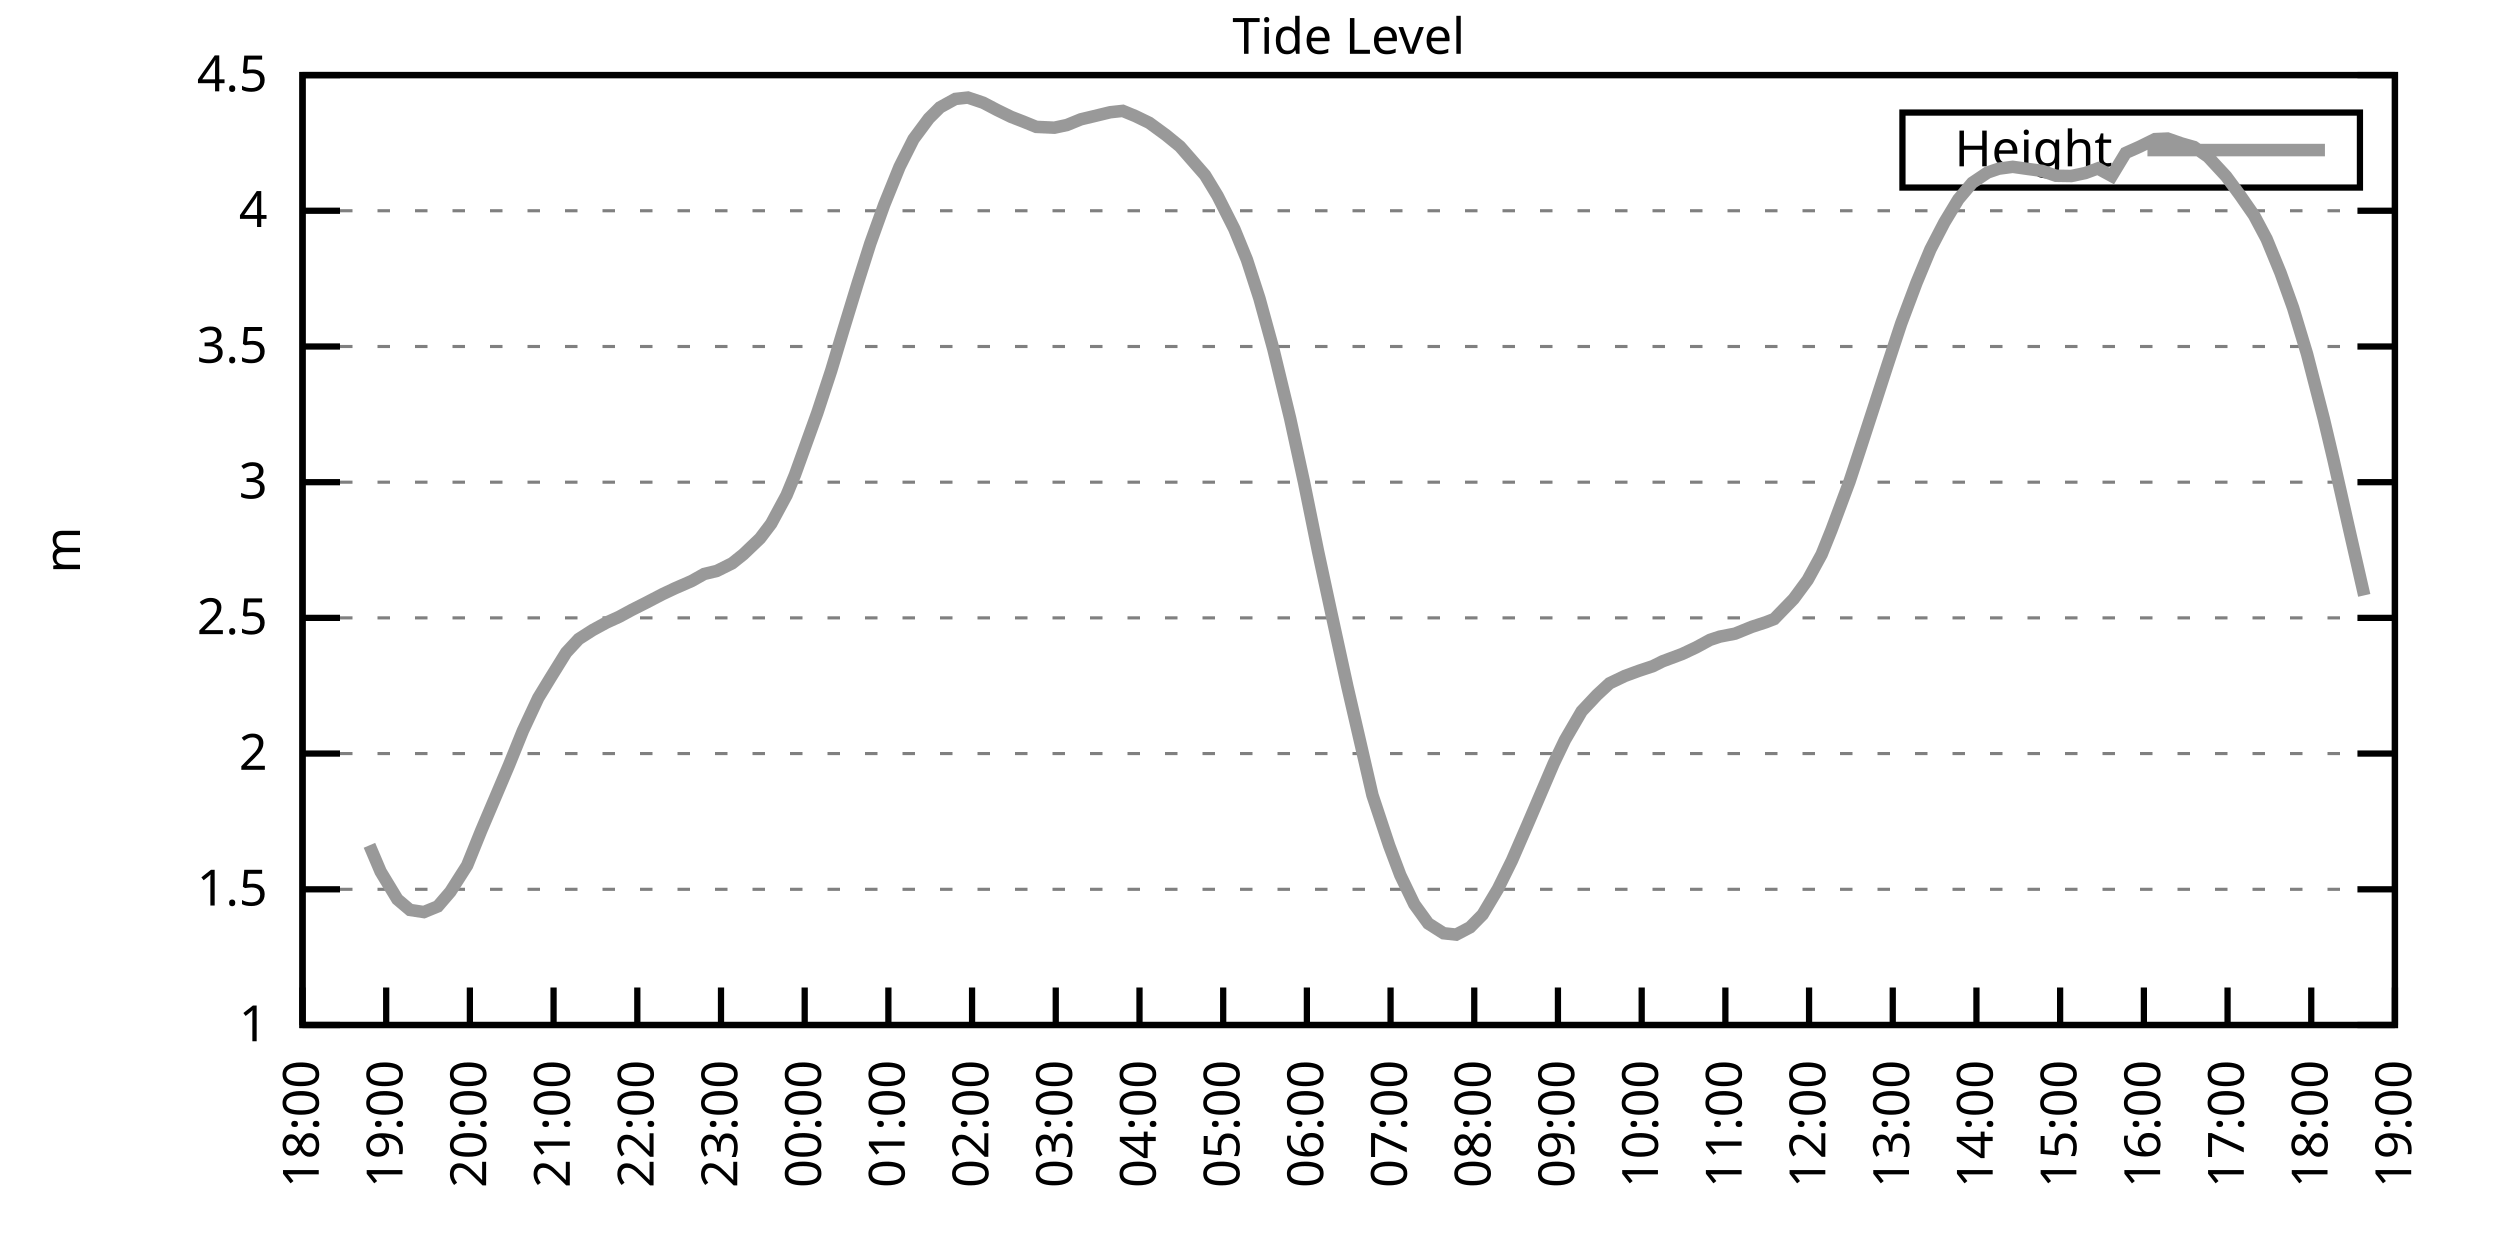
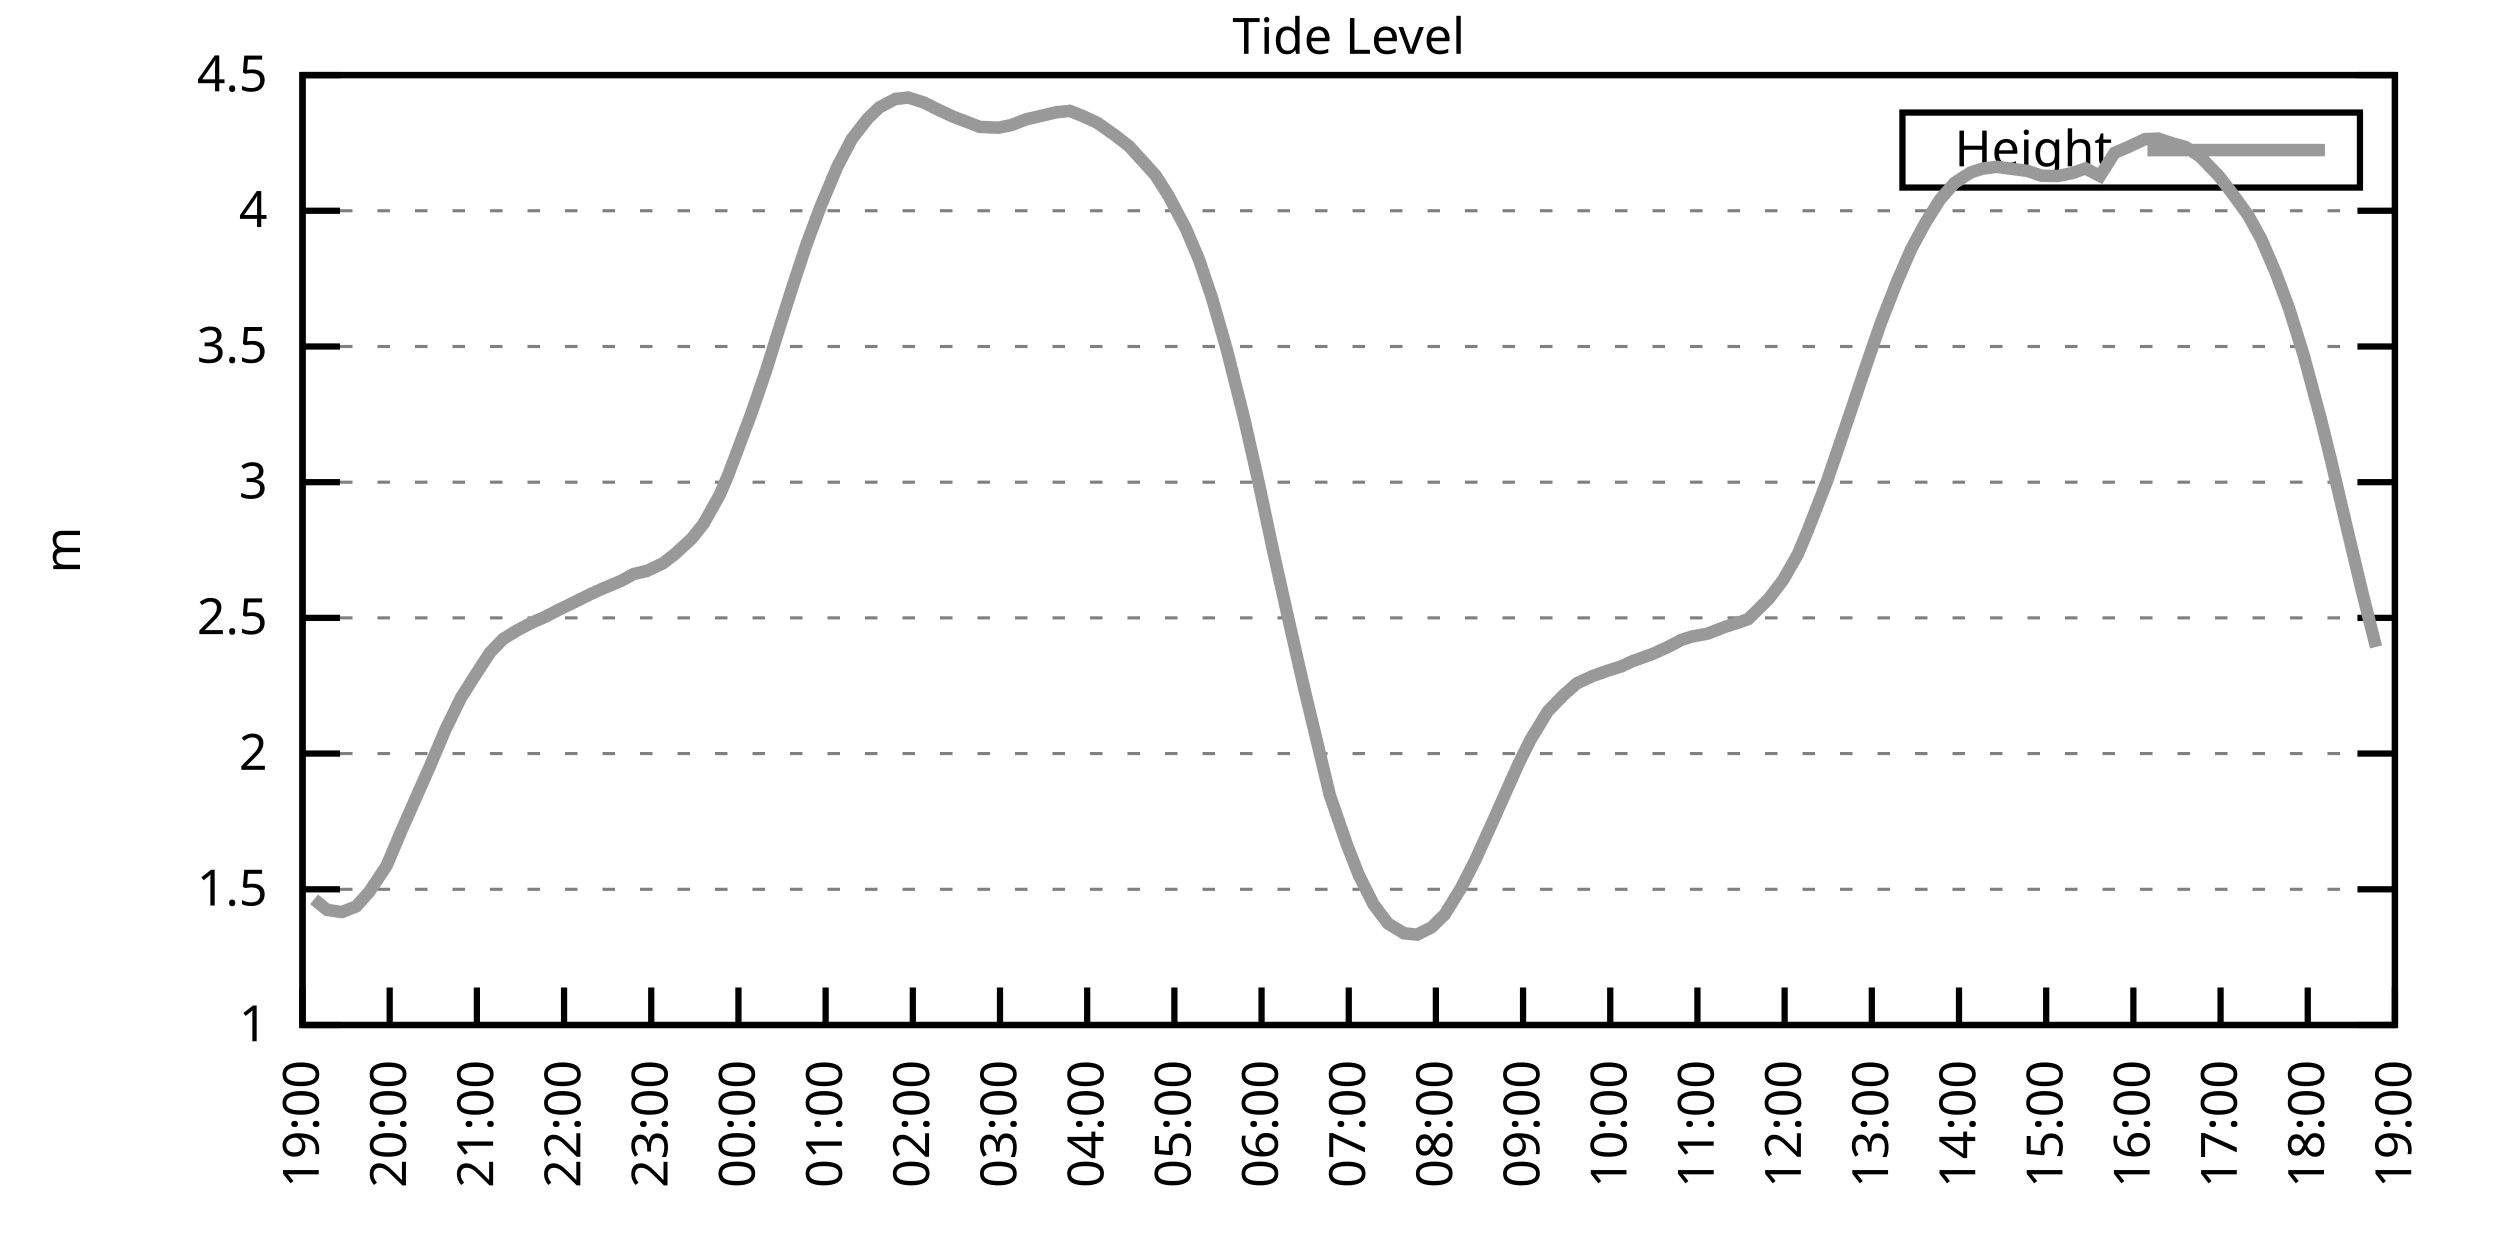
<svg xmlns="http://www.w3.org/2000/svg" xmlns:xlink="http://www.w3.org/1999/xlink" width="400" height="200" viewBox="0 0 400 200">
  <g id="gnuplot_canvas">
    <rect x="0" y="0" width="400" height="200" fill="none" />
    <defs>
      <circle id="gpDot" r="0.5" stroke-width="0.5" stroke="currentColor" />
      <path id="gpPt0" stroke-width="0.333" stroke="currentColor" d="M-1,0 h2 M0,-1 v2" />
      <path id="gpPt1" stroke-width="0.333" stroke="currentColor" d="M-1,-1 L1,1 M1,-1 L-1,1" />
      <path id="gpPt2" stroke-width="0.333" stroke="currentColor" d="M-1,0 L1,0 M0,-1 L0,1 M-1,-1 L1,1 M-1,1 L1,-1" />
      <rect id="gpPt3" stroke-width="0.333" stroke="currentColor" x="-1" y="-1" width="2" height="2" />
      <rect id="gpPt4" stroke-width="0.333" stroke="currentColor" fill="currentColor" x="-1" y="-1" width="2" height="2" />
      <circle id="gpPt5" stroke-width="0.333" stroke="currentColor" cx="0" cy="0" r="1" />
      <use xlink:href="#gpPt5" id="gpPt6" fill="currentColor" stroke="none" />
      <path id="gpPt7" stroke-width="0.333" stroke="currentColor" d="M0,-1.33 L-1.33,0.67 L1.33,0.67 z" />
      <use xlink:href="#gpPt7" id="gpPt8" fill="currentColor" stroke="none" />
      <use xlink:href="#gpPt7" id="gpPt9" stroke="currentColor" transform="rotate(180)" />
      <use xlink:href="#gpPt9" id="gpPt10" fill="currentColor" stroke="none" />
      <use xlink:href="#gpPt3" id="gpPt11" stroke="currentColor" transform="rotate(45)" />
      <use xlink:href="#gpPt11" id="gpPt12" fill="currentColor" stroke="none" />
      <path id="gpPt13" stroke-width="0.333" stroke="currentColor" d="M0,1.330 L1.265,0.411 L0.782,-1.067 L-0.782,-1.076 L-1.265,0.411 z" />
      <use xlink:href="#gpPt13" id="gpPt14" fill="currentColor" stroke="none" />
      <filter id="textbox" filterUnits="objectBoundingBox" x="0" y="0" height="1" width="1">
        <feFlood flood-color="white" flood-opacity="1" result="bgnd" />
        <feComposite in="SourceGraphic" in2="bgnd" operator="atop" />
      </filter>
      <filter id="greybox" filterUnits="objectBoundingBox" x="0" y="0" height="1" width="1">
        <feFlood flood-color="lightgrey" flood-opacity="1" result="grey" />
        <feComposite in="SourceGraphic" in2="grey" operator="atop" />
      </filter>
    </defs>
    <g fill="none" color="white" stroke="currentColor" stroke-width="1.00" stroke-linecap="butt" stroke-linejoin="miter">
</g>
    <g fill="none" color="black" stroke="currentColor" stroke-width="1.00" stroke-linecap="butt" stroke-linejoin="miter">
      <g stroke="none" shape-rendering="crispEdges">
        <polygon fill="rgb(255, 255, 255)" points="48.40,164.00 383.18,164.00 383.18,12.02 48.40,12.02 " />
      </g>
    </g>
    <g fill="none" color="black" stroke="currentColor" stroke-width="1.00" stroke-linecap="butt" stroke-linejoin="miter">
</g>
    <g fill="none" color="black" stroke="black" stroke-width="0.50" stroke-linecap="butt" stroke-linejoin="miter">
</g>
    <g fill="none" color="gray" stroke="currentColor" stroke-width="0.50" stroke-linecap="butt" stroke-linejoin="miter">
      <path stroke="gray" stroke-dasharray="2,4" class="gridline" d="M48.40,164.00 L383.19,164.00  " />
    </g>
    <g fill="none" color="gray" stroke="gray" stroke-width="1.00" stroke-linecap="butt" stroke-linejoin="miter">
</g>
    <g fill="none" color="black" stroke="currentColor" stroke-width="1.00" stroke-linecap="butt" stroke-linejoin="miter">
      <path stroke="black" d="M48.40,164.00 L54.40,164.00 M383.19,164.00 L377.19,164.00  " />
      <g transform="translate(42.80,166.60)" stroke="none" fill="black" font-family="Sans" font-size="8.00" text-anchor="end">
        <text>
          <tspan font-family="Sans"> 1</tspan>
        </text>
      </g>
    </g>
    <g fill="none" color="black" stroke="currentColor" stroke-width="1.00" stroke-linecap="butt" stroke-linejoin="miter">
</g>
    <g fill="none" color="black" stroke="black" stroke-width="0.50" stroke-linecap="butt" stroke-linejoin="miter">
</g>
    <g fill="none" color="gray" stroke="currentColor" stroke-width="0.50" stroke-linecap="butt" stroke-linejoin="miter">
      <path stroke="gray" stroke-dasharray="2,4" class="gridline" d="M48.40,142.29 L383.19,142.29  " />
    </g>
    <g fill="none" color="gray" stroke="gray" stroke-width="1.00" stroke-linecap="butt" stroke-linejoin="miter">
</g>
    <g fill="none" color="black" stroke="currentColor" stroke-width="1.00" stroke-linecap="butt" stroke-linejoin="miter">
      <path stroke="black" d="M48.40,142.29 L54.40,142.29 M383.19,142.29 L377.19,142.29  " />
      <g transform="translate(42.80,144.89)" stroke="none" fill="black" font-family="Sans" font-size="8.00" text-anchor="end">
        <text>
          <tspan font-family="Sans"> 1.5</tspan>
        </text>
      </g>
    </g>
    <g fill="none" color="black" stroke="currentColor" stroke-width="1.00" stroke-linecap="butt" stroke-linejoin="miter">
</g>
    <g fill="none" color="black" stroke="black" stroke-width="0.50" stroke-linecap="butt" stroke-linejoin="miter">
</g>
    <g fill="none" color="gray" stroke="currentColor" stroke-width="0.50" stroke-linecap="butt" stroke-linejoin="miter">
      <path stroke="gray" stroke-dasharray="2,4" class="gridline" d="M48.40,120.57 L383.19,120.57  " />
    </g>
    <g fill="none" color="gray" stroke="gray" stroke-width="1.00" stroke-linecap="butt" stroke-linejoin="miter">
</g>
    <g fill="none" color="black" stroke="currentColor" stroke-width="1.00" stroke-linecap="butt" stroke-linejoin="miter">
      <path stroke="black" d="M48.40,120.57 L54.40,120.57 M383.19,120.57 L377.19,120.57  " />
      <g transform="translate(42.80,123.17)" stroke="none" fill="black" font-family="Sans" font-size="8.00" text-anchor="end">
        <text>
          <tspan font-family="Sans"> 2</tspan>
        </text>
      </g>
    </g>
    <g fill="none" color="black" stroke="currentColor" stroke-width="1.00" stroke-linecap="butt" stroke-linejoin="miter">
</g>
    <g fill="none" color="black" stroke="black" stroke-width="0.50" stroke-linecap="butt" stroke-linejoin="miter">
</g>
    <g fill="none" color="gray" stroke="currentColor" stroke-width="0.50" stroke-linecap="butt" stroke-linejoin="miter">
      <path stroke="gray" stroke-dasharray="2,4" class="gridline" d="M48.40,98.86 L383.19,98.86  " />
    </g>
    <g fill="none" color="gray" stroke="gray" stroke-width="1.00" stroke-linecap="butt" stroke-linejoin="miter">
</g>
    <g fill="none" color="black" stroke="currentColor" stroke-width="1.00" stroke-linecap="butt" stroke-linejoin="miter">
      <path stroke="black" d="M48.40,98.86 L54.40,98.86 M383.19,98.86 L377.19,98.86  " />
      <g transform="translate(42.80,101.46)" stroke="none" fill="black" font-family="Sans" font-size="8.00" text-anchor="end">
        <text>
          <tspan font-family="Sans"> 2.5</tspan>
        </text>
      </g>
    </g>
    <g fill="none" color="black" stroke="currentColor" stroke-width="1.00" stroke-linecap="butt" stroke-linejoin="miter">
</g>
    <g fill="none" color="black" stroke="black" stroke-width="0.50" stroke-linecap="butt" stroke-linejoin="miter">
</g>
    <g fill="none" color="gray" stroke="currentColor" stroke-width="0.50" stroke-linecap="butt" stroke-linejoin="miter">
      <path stroke="gray" stroke-dasharray="2,4" class="gridline" d="M48.40,77.15 L383.19,77.15  " />
    </g>
    <g fill="none" color="gray" stroke="gray" stroke-width="1.00" stroke-linecap="butt" stroke-linejoin="miter">
</g>
    <g fill="none" color="black" stroke="currentColor" stroke-width="1.00" stroke-linecap="butt" stroke-linejoin="miter">
      <path stroke="black" d="M48.40,77.15 L54.40,77.15 M383.19,77.15 L377.19,77.15  " />
      <g transform="translate(42.80,79.75)" stroke="none" fill="black" font-family="Sans" font-size="8.00" text-anchor="end">
        <text>
          <tspan font-family="Sans"> 3</tspan>
        </text>
      </g>
    </g>
    <g fill="none" color="black" stroke="currentColor" stroke-width="1.00" stroke-linecap="butt" stroke-linejoin="miter">
</g>
    <g fill="none" color="black" stroke="black" stroke-width="0.50" stroke-linecap="butt" stroke-linejoin="miter">
</g>
    <g fill="none" color="gray" stroke="currentColor" stroke-width="0.50" stroke-linecap="butt" stroke-linejoin="miter">
      <path stroke="gray" stroke-dasharray="2,4" class="gridline" d="M48.40,55.44 L383.19,55.44  " />
    </g>
    <g fill="none" color="gray" stroke="gray" stroke-width="1.00" stroke-linecap="butt" stroke-linejoin="miter">
</g>
    <g fill="none" color="black" stroke="currentColor" stroke-width="1.00" stroke-linecap="butt" stroke-linejoin="miter">
      <path stroke="black" d="M48.40,55.44 L54.40,55.44 M383.19,55.44 L377.19,55.44  " />
      <g transform="translate(42.80,58.04)" stroke="none" fill="black" font-family="Sans" font-size="8.00" text-anchor="end">
        <text>
          <tspan font-family="Sans"> 3.5</tspan>
        </text>
      </g>
    </g>
    <g fill="none" color="black" stroke="currentColor" stroke-width="1.00" stroke-linecap="butt" stroke-linejoin="miter">
</g>
    <g fill="none" color="black" stroke="black" stroke-width="0.50" stroke-linecap="butt" stroke-linejoin="miter">
</g>
    <g fill="none" color="gray" stroke="currentColor" stroke-width="0.50" stroke-linecap="butt" stroke-linejoin="miter">
      <path stroke="gray" stroke-dasharray="2,4" class="gridline" d="M48.40,33.72 L383.19,33.72  " />
    </g>
    <g fill="none" color="gray" stroke="gray" stroke-width="1.00" stroke-linecap="butt" stroke-linejoin="miter">
</g>
    <g fill="none" color="black" stroke="currentColor" stroke-width="1.00" stroke-linecap="butt" stroke-linejoin="miter">
      <path stroke="black" d="M48.40,33.72 L54.40,33.72 M383.19,33.72 L377.19,33.72  " />
      <g transform="translate(42.80,36.32)" stroke="none" fill="black" font-family="Sans" font-size="8.00" text-anchor="end">
        <text>
          <tspan font-family="Sans"> 4</tspan>
        </text>
      </g>
    </g>
    <g fill="none" color="black" stroke="currentColor" stroke-width="1.00" stroke-linecap="butt" stroke-linejoin="miter">
</g>
    <g fill="none" color="black" stroke="black" stroke-width="0.50" stroke-linecap="butt" stroke-linejoin="miter">
</g>
    <g fill="none" color="gray" stroke="currentColor" stroke-width="0.50" stroke-linecap="butt" stroke-linejoin="miter">
      <path stroke="gray" stroke-dasharray="2,4" class="gridline" d="M48.40,12.01 L383.19,12.01  " />
    </g>
    <g fill="none" color="gray" stroke="gray" stroke-width="1.00" stroke-linecap="butt" stroke-linejoin="miter">
</g>
    <g fill="none" color="black" stroke="currentColor" stroke-width="1.00" stroke-linecap="butt" stroke-linejoin="miter">
      <path stroke="black" d="M48.40,12.01 L54.40,12.01 M383.19,12.01 L377.19,12.01  " />
      <g transform="translate(42.80,14.61)" stroke="none" fill="black" font-family="Sans" font-size="8.00" text-anchor="end">
        <text>
          <tspan font-family="Sans"> 4.5</tspan>
        </text>
      </g>
    </g>
    <g fill="none" color="black" stroke="currentColor" stroke-width="1.00" stroke-linecap="butt" stroke-linejoin="miter">
      <path stroke="black" d="M48.40,164.00 L48.40,158.00  " />
      <g transform="translate(51.00,169.60) rotate(270.00)" stroke="none" fill="black" font-family="Sans" font-size="8.00" text-anchor="end">
        <text>
-           <tspan font-family="Sans">18:00</tspan>
-         </text>
-       </g>
-     </g>
-     <g fill="none" color="black" stroke="currentColor" stroke-width="1.00" stroke-linecap="butt" stroke-linejoin="miter">
-       <path stroke="black" d="M61.79,164.00 L61.79,158.00  " />
-       <g transform="translate(64.39,169.60) rotate(270.00)" stroke="none" fill="black" font-family="Sans" font-size="8.00" text-anchor="end">
-         <text>
          <tspan font-family="Sans">19:00</tspan>
        </text>
      </g>
    </g>
    <g fill="none" color="black" stroke="currentColor" stroke-width="1.00" stroke-linecap="butt" stroke-linejoin="miter">
-       <path stroke="black" d="M75.18,164.00 L75.18,158.00  " />
-       <g transform="translate(77.78,169.60) rotate(270.00)" stroke="none" fill="black" font-family="Sans" font-size="8.00" text-anchor="end">
+       <path stroke="black" d="M62.35,164.00 L62.35,158.00  " />
+       <g transform="translate(64.95,169.60) rotate(270.00)" stroke="none" fill="black" font-family="Sans" font-size="8.00" text-anchor="end">
        <text>
          <tspan font-family="Sans">20:00</tspan>
        </text>
      </g>
    </g>
    <g fill="none" color="black" stroke="currentColor" stroke-width="1.00" stroke-linecap="butt" stroke-linejoin="miter">
-       <path stroke="black" d="M88.57,164.00 L88.57,158.00  " />
-       <g transform="translate(91.17,169.60) rotate(270.00)" stroke="none" fill="black" font-family="Sans" font-size="8.00" text-anchor="end">
+       <path stroke="black" d="M76.30,164.00 L76.30,158.00  " />
+       <g transform="translate(78.90,169.60) rotate(270.00)" stroke="none" fill="black" font-family="Sans" font-size="8.00" text-anchor="end">
        <text>
          <tspan font-family="Sans">21:00</tspan>
        </text>
      </g>
    </g>
    <g fill="none" color="black" stroke="currentColor" stroke-width="1.00" stroke-linecap="butt" stroke-linejoin="miter">
-       <path stroke="black" d="M101.97,164.00 L101.97,158.00  " />
-       <g transform="translate(104.57,169.60) rotate(270.00)" stroke="none" fill="black" font-family="Sans" font-size="8.00" text-anchor="end">
+       <path stroke="black" d="M90.25,164.00 L90.25,158.00  " />
+       <g transform="translate(92.85,169.60) rotate(270.00)" stroke="none" fill="black" font-family="Sans" font-size="8.00" text-anchor="end">
        <text>
          <tspan font-family="Sans">22:00</tspan>
        </text>
      </g>
    </g>
    <g fill="none" color="black" stroke="currentColor" stroke-width="1.00" stroke-linecap="butt" stroke-linejoin="miter">
-       <path stroke="black" d="M115.36,164.00 L115.36,158.00  " />
-       <g transform="translate(117.96,169.60) rotate(270.00)" stroke="none" fill="black" font-family="Sans" font-size="8.00" text-anchor="end">
+       <path stroke="black" d="M104.20,164.00 L104.20,158.00  " />
+       <g transform="translate(106.80,169.60) rotate(270.00)" stroke="none" fill="black" font-family="Sans" font-size="8.00" text-anchor="end">
        <text>
          <tspan font-family="Sans">23:00</tspan>
        </text>
      </g>
    </g>
    <g fill="none" color="black" stroke="currentColor" stroke-width="1.00" stroke-linecap="butt" stroke-linejoin="miter">
-       <path stroke="black" d="M128.75,164.00 L128.75,158.00  " />
-       <g transform="translate(131.35,169.60) rotate(270.00)" stroke="none" fill="black" font-family="Sans" font-size="8.00" text-anchor="end">
+       <path stroke="black" d="M118.15,164.00 L118.15,158.00  " />
+       <g transform="translate(120.75,169.60) rotate(270.00)" stroke="none" fill="black" font-family="Sans" font-size="8.00" text-anchor="end">
        <text>
          <tspan font-family="Sans">00:00</tspan>
        </text>
      </g>
    </g>
    <g fill="none" color="black" stroke="currentColor" stroke-width="1.00" stroke-linecap="butt" stroke-linejoin="miter">
-       <path stroke="black" d="M142.14,164.00 L142.14,158.00  " />
-       <g transform="translate(144.74,169.60) rotate(270.00)" stroke="none" fill="black" font-family="Sans" font-size="8.00" text-anchor="end">
+       <path stroke="black" d="M132.10,164.00 L132.10,158.00  " />
+       <g transform="translate(134.70,169.60) rotate(270.00)" stroke="none" fill="black" font-family="Sans" font-size="8.00" text-anchor="end">
        <text>
          <tspan font-family="Sans">01:00</tspan>
        </text>
      </g>
    </g>
    <g fill="none" color="black" stroke="currentColor" stroke-width="1.00" stroke-linecap="butt" stroke-linejoin="miter">
-       <path stroke="black" d="M155.53,164.00 L155.53,158.00  " />
-       <g transform="translate(158.13,169.60) rotate(270.00)" stroke="none" fill="black" font-family="Sans" font-size="8.00" text-anchor="end">
+       <path stroke="black" d="M146.05,164.00 L146.05,158.00  " />
+       <g transform="translate(148.65,169.60) rotate(270.00)" stroke="none" fill="black" font-family="Sans" font-size="8.00" text-anchor="end">
        <text>
          <tspan font-family="Sans">02:00</tspan>
        </text>
      </g>
    </g>
    <g fill="none" color="black" stroke="currentColor" stroke-width="1.00" stroke-linecap="butt" stroke-linejoin="miter">
-       <path stroke="black" d="M168.92,164.00 L168.92,158.00  " />
-       <g transform="translate(171.52,169.60) rotate(270.00)" stroke="none" fill="black" font-family="Sans" font-size="8.00" text-anchor="end">
+       <path stroke="black" d="M160.00,164.00 L160.00,158.00  " />
+       <g transform="translate(162.60,169.60) rotate(270.00)" stroke="none" fill="black" font-family="Sans" font-size="8.00" text-anchor="end">
        <text>
          <tspan font-family="Sans">03:00</tspan>
        </text>
      </g>
    </g>
    <g fill="none" color="black" stroke="currentColor" stroke-width="1.00" stroke-linecap="butt" stroke-linejoin="miter">
-       <path stroke="black" d="M182.32,164.00 L182.32,158.00  " />
-       <g transform="translate(184.92,169.60) rotate(270.00)" stroke="none" fill="black" font-family="Sans" font-size="8.00" text-anchor="end">
+       <path stroke="black" d="M173.95,164.00 L173.95,158.00  " />
+       <g transform="translate(176.55,169.60) rotate(270.00)" stroke="none" fill="black" font-family="Sans" font-size="8.00" text-anchor="end">
        <text>
          <tspan font-family="Sans">04:00</tspan>
        </text>
      </g>
    </g>
    <g fill="none" color="black" stroke="currentColor" stroke-width="1.00" stroke-linecap="butt" stroke-linejoin="miter">
-       <path stroke="black" d="M195.71,164.00 L195.71,158.00  " />
-       <g transform="translate(198.31,169.60) rotate(270.00)" stroke="none" fill="black" font-family="Sans" font-size="8.00" text-anchor="end">
+       <path stroke="black" d="M187.90,164.00 L187.90,158.00  " />
+       <g transform="translate(190.50,169.60) rotate(270.00)" stroke="none" fill="black" font-family="Sans" font-size="8.00" text-anchor="end">
        <text>
          <tspan font-family="Sans">05:00</tspan>
        </text>
      </g>
    </g>
    <g fill="none" color="black" stroke="currentColor" stroke-width="1.00" stroke-linecap="butt" stroke-linejoin="miter">
-       <path stroke="black" d="M209.10,164.00 L209.10,158.00  " />
-       <g transform="translate(211.70,169.60) rotate(270.00)" stroke="none" fill="black" font-family="Sans" font-size="8.00" text-anchor="end">
+       <path stroke="black" d="M201.85,164.00 L201.85,158.00  " />
+       <g transform="translate(204.45,169.60) rotate(270.00)" stroke="none" fill="black" font-family="Sans" font-size="8.00" text-anchor="end">
        <text>
          <tspan font-family="Sans">06:00</tspan>
        </text>
      </g>
    </g>
    <g fill="none" color="black" stroke="currentColor" stroke-width="1.00" stroke-linecap="butt" stroke-linejoin="miter">
-       <path stroke="black" d="M222.49,164.00 L222.49,158.00  " />
-       <g transform="translate(225.09,169.60) rotate(270.00)" stroke="none" fill="black" font-family="Sans" font-size="8.00" text-anchor="end">
+       <path stroke="black" d="M215.80,164.00 L215.80,158.00  " />
+       <g transform="translate(218.40,169.60) rotate(270.00)" stroke="none" fill="black" font-family="Sans" font-size="8.00" text-anchor="end">
        <text>
          <tspan font-family="Sans">07:00</tspan>
        </text>
      </g>
    </g>
    <g fill="none" color="black" stroke="currentColor" stroke-width="1.00" stroke-linecap="butt" stroke-linejoin="miter">
-       <path stroke="black" d="M235.88,164.00 L235.88,158.00  " />
-       <g transform="translate(238.48,169.60) rotate(270.00)" stroke="none" fill="black" font-family="Sans" font-size="8.00" text-anchor="end">
+       <path stroke="black" d="M229.74,164.00 L229.74,158.00  " />
+       <g transform="translate(232.34,169.60) rotate(270.00)" stroke="none" fill="black" font-family="Sans" font-size="8.00" text-anchor="end">
        <text>
          <tspan font-family="Sans">08:00</tspan>
        </text>
      </g>
    </g>
    <g fill="none" color="black" stroke="currentColor" stroke-width="1.00" stroke-linecap="butt" stroke-linejoin="miter">
-       <path stroke="black" d="M249.27,164.00 L249.27,158.00  " />
-       <g transform="translate(251.87,169.60) rotate(270.00)" stroke="none" fill="black" font-family="Sans" font-size="8.00" text-anchor="end">
+       <path stroke="black" d="M243.69,164.00 L243.69,158.00  " />
+       <g transform="translate(246.29,169.60) rotate(270.00)" stroke="none" fill="black" font-family="Sans" font-size="8.00" text-anchor="end">
        <text>
          <tspan font-family="Sans">09:00</tspan>
        </text>
      </g>
    </g>
    <g fill="none" color="black" stroke="currentColor" stroke-width="1.00" stroke-linecap="butt" stroke-linejoin="miter">
-       <path stroke="black" d="M262.67,164.00 L262.67,158.00  " />
-       <g transform="translate(265.27,169.60) rotate(270.00)" stroke="none" fill="black" font-family="Sans" font-size="8.00" text-anchor="end">
+       <path stroke="black" d="M257.64,164.00 L257.64,158.00  " />
+       <g transform="translate(260.24,169.60) rotate(270.00)" stroke="none" fill="black" font-family="Sans" font-size="8.00" text-anchor="end">
        <text>
          <tspan font-family="Sans">10:00</tspan>
        </text>
      </g>
    </g>
    <g fill="none" color="black" stroke="currentColor" stroke-width="1.00" stroke-linecap="butt" stroke-linejoin="miter">
-       <path stroke="black" d="M276.06,164.00 L276.06,158.00  " />
-       <g transform="translate(278.66,169.60) rotate(270.00)" stroke="none" fill="black" font-family="Sans" font-size="8.00" text-anchor="end">
+       <path stroke="black" d="M271.59,164.00 L271.59,158.00  " />
+       <g transform="translate(274.19,169.60) rotate(270.00)" stroke="none" fill="black" font-family="Sans" font-size="8.00" text-anchor="end">
        <text>
          <tspan font-family="Sans">11:00</tspan>
        </text>
      </g>
    </g>
    <g fill="none" color="black" stroke="currentColor" stroke-width="1.00" stroke-linecap="butt" stroke-linejoin="miter">
-       <path stroke="black" d="M289.45,164.00 L289.45,158.00  " />
-       <g transform="translate(292.05,169.60) rotate(270.00)" stroke="none" fill="black" font-family="Sans" font-size="8.00" text-anchor="end">
+       <path stroke="black" d="M285.54,164.00 L285.54,158.00  " />
+       <g transform="translate(288.14,169.60) rotate(270.00)" stroke="none" fill="black" font-family="Sans" font-size="8.00" text-anchor="end">
        <text>
          <tspan font-family="Sans">12:00</tspan>
        </text>
      </g>
    </g>
    <g fill="none" color="black" stroke="currentColor" stroke-width="1.00" stroke-linecap="butt" stroke-linejoin="miter">
-       <path stroke="black" d="M302.84,164.00 L302.84,158.00  " />
-       <g transform="translate(305.44,169.60) rotate(270.00)" stroke="none" fill="black" font-family="Sans" font-size="8.00" text-anchor="end">
+       <path stroke="black" d="M299.49,164.00 L299.49,158.00  " />
+       <g transform="translate(302.09,169.60) rotate(270.00)" stroke="none" fill="black" font-family="Sans" font-size="8.00" text-anchor="end">
        <text>
          <tspan font-family="Sans">13:00</tspan>
        </text>
      </g>
    </g>
    <g fill="none" color="black" stroke="currentColor" stroke-width="1.00" stroke-linecap="butt" stroke-linejoin="miter">
-       <path stroke="black" d="M316.23,164.00 L316.23,158.00  " />
-       <g transform="translate(318.83,169.60) rotate(270.00)" stroke="none" fill="black" font-family="Sans" font-size="8.00" text-anchor="end">
+       <path stroke="black" d="M313.44,164.00 L313.44,158.00  " />
+       <g transform="translate(316.04,169.60) rotate(270.00)" stroke="none" fill="black" font-family="Sans" font-size="8.00" text-anchor="end">
        <text>
          <tspan font-family="Sans">14:00</tspan>
        </text>
      </g>
    </g>
    <g fill="none" color="black" stroke="currentColor" stroke-width="1.00" stroke-linecap="butt" stroke-linejoin="miter">
-       <path stroke="black" d="M329.62,164.00 L329.62,158.00  " />
-       <g transform="translate(332.22,169.60) rotate(270.00)" stroke="none" fill="black" font-family="Sans" font-size="8.00" text-anchor="end">
+       <path stroke="black" d="M327.39,164.00 L327.39,158.00  " />
+       <g transform="translate(329.99,169.60) rotate(270.00)" stroke="none" fill="black" font-family="Sans" font-size="8.00" text-anchor="end">
        <text>
          <tspan font-family="Sans">15:00</tspan>
        </text>
      </g>
    </g>
    <g fill="none" color="black" stroke="currentColor" stroke-width="1.00" stroke-linecap="butt" stroke-linejoin="miter">
-       <path stroke="black" d="M343.02,164.00 L343.02,158.00  " />
-       <g transform="translate(345.62,169.60) rotate(270.00)" stroke="none" fill="black" font-family="Sans" font-size="8.00" text-anchor="end">
+       <path stroke="black" d="M341.34,164.00 L341.34,158.00  " />
+       <g transform="translate(343.94,169.60) rotate(270.00)" stroke="none" fill="black" font-family="Sans" font-size="8.00" text-anchor="end">
        <text>
          <tspan font-family="Sans">16:00</tspan>
        </text>
      </g>
    </g>
    <g fill="none" color="black" stroke="currentColor" stroke-width="1.00" stroke-linecap="butt" stroke-linejoin="miter">
-       <path stroke="black" d="M356.41,164.00 L356.41,158.00  " />
-       <g transform="translate(359.01,169.60) rotate(270.00)" stroke="none" fill="black" font-family="Sans" font-size="8.00" text-anchor="end">
+       <path stroke="black" d="M355.29,164.00 L355.29,158.00  " />
+       <g transform="translate(357.89,169.60) rotate(270.00)" stroke="none" fill="black" font-family="Sans" font-size="8.00" text-anchor="end">
        <text>
          <tspan font-family="Sans">17:00</tspan>
        </text>
      </g>
    </g>
    <g fill="none" color="black" stroke="currentColor" stroke-width="1.00" stroke-linecap="butt" stroke-linejoin="miter">
-       <path stroke="black" d="M369.80,164.00 L369.80,158.00  " />
-       <g transform="translate(372.40,169.60) rotate(270.00)" stroke="none" fill="black" font-family="Sans" font-size="8.00" text-anchor="end">
+       <path stroke="black" d="M369.24,164.00 L369.24,158.00  " />
+       <g transform="translate(371.84,169.60) rotate(270.00)" stroke="none" fill="black" font-family="Sans" font-size="8.00" text-anchor="end">
        <text>
          <tspan font-family="Sans">18:00</tspan>
        </text>
      </g>
    </g>
    <g fill="none" color="black" stroke="currentColor" stroke-width="1.00" stroke-linecap="butt" stroke-linejoin="miter">
      <path stroke="black" d="M383.19,164.00 L383.19,158.00  " />
      <g transform="translate(385.79,169.60) rotate(270.00)" stroke="none" fill="black" font-family="Sans" font-size="8.00" text-anchor="end">
        <text>
          <tspan font-family="Sans">19:00</tspan>
        </text>
      </g>
    </g>
    <g fill="none" color="black" stroke="currentColor" stroke-width="1.00" stroke-linecap="butt" stroke-linejoin="miter">
</g>
    <g fill="none" color="black" stroke="currentColor" stroke-width="1.00" stroke-linecap="butt" stroke-linejoin="miter">
      <path stroke="black" d="M48.40,12.01 L48.40,164.00 L383.19,164.00 L383.19,12.01 L48.40,12.01 Z  " />
    </g>
    <g fill="none" color="black" stroke="currentColor" stroke-width="1.00" stroke-linecap="butt" stroke-linejoin="miter">
</g>
    <g fill="none" color="black" stroke="currentColor" stroke-width="1.00" stroke-linecap="butt" stroke-linejoin="miter">
      <path stroke="black" d="M304.39,30.01 L304.39,18.01 L377.59,18.01 L377.59,30.01 L304.39,30.01 Z  " />
    </g>
    <g id="Tide_level_plot_1">
      <g fill="none" color="white" stroke="black" stroke-width="2.00" stroke-linecap="butt" stroke-linejoin="miter">
</g>
      <g fill="none" color="black" stroke="currentColor" stroke-width="2.00" stroke-linecap="butt" stroke-linejoin="miter">
        <g transform="translate(337.99,26.61)" stroke="none" fill="black" font-family="Sans" font-size="8.00" text-anchor="end">
          <text>
            <tspan font-family="Sans">Height</tspan>
          </text>
        </g>
      </g>
      <g fill="none" color="black" stroke="currentColor" stroke-width="2.00" stroke-linecap="butt" stroke-linejoin="miter">
-         <path stroke="rgb(153, 153, 153)" d="M343.59,24.01 L371.99,24.01 M59.11,135.25 L60.90,139.46 L63.58,143.89 L65.59,145.59 L67.82,145.93 L70.05,145.02   L72.06,142.68 L74.74,138.47 L76.97,132.95 L79.20,127.70 L81.43,122.44 L83.66,116.93 L86.12,111.67 L88.13,108.37   L90.58,104.42 L92.59,102.25 L94.82,100.82 L97.06,99.60 L99.06,98.69 L101.07,97.60 L103.31,96.47 L105.98,95.08   L107.99,94.13 L110.67,92.96 L112.68,91.83 L114.69,91.35 L117.14,90.13 L118.93,88.70 L121.61,86.14 L123.39,83.79   L125.85,79.23 L127.19,75.98 L130.76,66.08 L132.99,59.30 L135.00,52.61 L137.23,45.32 L139.24,38.98 L141.47,32.77   L143.93,26.69 L146.16,22.26 L148.61,18.96 L150.40,17.18 L152.85,15.83 L154.86,15.61 L157.32,16.44 L159.55,17.61   L161.78,18.70 L163.79,19.48 L165.80,20.30 L168.70,20.43 L170.71,20.00 L172.94,19.09 L174.95,18.61 L177.63,17.96   L179.64,17.74 L181.65,18.57 L183.88,19.65 L186.56,21.61 L188.79,23.43 L190.80,25.73 L192.81,28.03 L194.81,31.33   L197.49,36.63 L199.50,41.54 L201.51,47.75 L203.74,55.87 L206.42,66.94 L208.65,77.19 L210.88,88.18 L212.89,97.52   L215.57,109.80 L217.58,118.49 L219.59,127.22 L222.27,135.30 L224.05,140.03 L226.29,144.68 L228.52,147.76 L230.97,149.32   L232.98,149.54 L235.21,148.37 L237.22,146.33 L239.68,142.20 L241.91,137.68 L244.36,132.04 L246.37,127.35 L248.60,122.14   L250.39,118.40 L253.07,113.80 L255.52,111.19 L257.53,109.33 L259.99,108.15 L262.22,107.33 L264.45,106.59 L266.01,105.81   L269.14,104.64 L271.37,103.59 L273.60,102.38 L275.16,101.86 L277.62,101.38 L280.30,100.29 L282.53,99.56 L283.87,99.04   L286.99,95.82 L289.23,92.78 L291.46,88.70 L293.02,84.83 L295.92,77.06 L297.48,72.33 L299.94,64.77 L301.95,58.56   L304.18,51.79 L306.63,45.27 L308.87,39.89 L311.10,35.59 L313.33,31.90 L315.56,29.25 L318.02,27.60 L319.80,26.99   L322.04,26.69 L324.49,27.04 L326.72,27.34 L328.95,28.12 L331.41,28.16 L333.64,27.69 L335.65,26.95 L337.88,28.16   L340.11,24.47 L342.35,23.47 L344.80,22.26 L346.81,22.17 L349.04,22.95 L351.05,23.52 L353.28,25.08 L356.18,28.21   L358.42,31.25 L360.65,34.46 L362.66,38.24 L364.89,43.67 L366.90,49.27 L369.13,56.65 L371.81,67.03 L373.37,73.63   L376.05,85.49 L378.28,95.26  " />
+         <path stroke="rgb(153, 153, 153)" d="M343.59,24.01 L371.99,24.01 M50.26,143.89 L52.35,145.59 L54.68,145.93 L57.00,145.02 L59.09,142.68 L61.88,138.47   L64.21,132.95 L66.53,127.70 L68.86,122.44 L71.18,116.93 L73.74,111.67 L75.83,108.37 L78.39,104.42 L80.48,102.25   L82.81,100.82 L85.13,99.60 L87.23,98.69 L89.32,97.60 L91.64,96.47 L94.43,95.08 L96.53,94.13 L99.32,92.96   L101.41,91.83 L103.50,91.35 L106.06,90.13 L107.92,88.70 L110.71,86.14 L112.57,83.79 L115.13,79.23 L116.52,75.98   L120.24,66.08 L122.57,59.30 L124.66,52.61 L126.98,45.32 L129.08,38.98 L131.40,32.77 L133.96,26.69 L136.28,22.26   L138.84,18.96 L140.70,17.18 L143.26,15.83 L145.35,15.61 L147.91,16.44 L150.23,17.61 L152.56,18.70 L154.65,19.48   L156.74,20.30 L159.76,20.43 L161.86,20.00 L164.18,19.09 L166.27,18.61 L169.06,17.96 L171.16,17.74 L173.25,18.57   L175.57,19.65 L178.36,21.61 L180.69,23.43 L182.78,25.73 L184.87,28.03 L186.97,31.33 L189.76,36.63 L191.85,41.54   L193.94,47.75 L196.27,55.87 L199.06,66.94 L201.38,77.19 L203.71,88.18 L205.80,97.52 L208.59,109.80 L210.68,118.49   L212.77,127.22 L215.56,135.30 L217.42,140.03 L219.75,144.68 L222.07,147.76 L224.63,149.32 L226.72,149.54 L229.05,148.37   L231.14,146.33 L233.70,142.20 L236.02,137.68 L238.58,132.04 L240.67,127.35 L243.00,122.14 L244.86,118.40 L247.65,113.80   L250.20,111.19 L252.30,109.33 L254.85,108.15 L257.18,107.33 L259.50,106.59 L261.13,105.81 L264.39,104.64 L266.71,103.59   L269.04,102.38 L270.66,101.86 L273.22,101.38 L276.01,100.29 L278.34,99.56 L279.73,99.04 L282.99,95.82 L285.31,92.78   L287.64,88.70 L289.26,84.83 L292.29,77.06 L293.91,72.33 L296.47,64.77 L298.56,58.56 L300.89,51.79 L303.44,45.27   L305.77,39.89 L308.09,35.59 L310.42,31.90 L312.74,29.25 L315.30,27.60 L317.16,26.99 L319.49,26.69 L322.04,27.04   L324.37,27.34 L326.69,28.12 L329.25,28.16 L331.58,27.69 L333.67,26.95 L335.99,28.16 L338.32,24.47 L340.64,23.47   L343.20,22.26 L345.29,22.17 L347.62,22.95 L349.71,23.52 L352.04,25.08 L355.06,28.21 L357.38,31.25 L359.71,34.46   L361.80,38.24 L364.13,43.67 L366.22,49.27 L368.54,56.65 L371.33,67.03 L372.96,73.63 L375.75,85.49 L378.08,95.26   L380.17,103.51  " />
      </g>
    </g>
    <g fill="none" color="black" stroke="currentColor" stroke-width="2.00" stroke-linecap="butt" stroke-linejoin="miter">
</g>
    <g fill="none" color="black" stroke="black" stroke-width="1.00" stroke-linecap="butt" stroke-linejoin="miter">
</g>
    <g fill="none" color="black" stroke="currentColor" stroke-width="1.00" stroke-linecap="butt" stroke-linejoin="miter">
      <path stroke="black" d="M48.40,12.01 L48.40,164.00 L383.19,164.00 L383.19,12.01 L48.40,12.01 Z  " />
      <g transform="translate(12.80,88.01) rotate(270.00)" stroke="none" fill="black" font-family="Sans" font-size="8.00" text-anchor="middle">
        <text>
          <tspan font-family="Sans">m</tspan>
        </text>
      </g>
    </g>
    <g fill="none" color="black" stroke="currentColor" stroke-width="1.00" stroke-linecap="butt" stroke-linejoin="miter">
</g>
    <g fill="none" color="black" stroke="currentColor" stroke-width="1.00" stroke-linecap="butt" stroke-linejoin="miter">
      <g transform="translate(215.79,8.61)" stroke="none" fill="black" font-family="Sans" font-size="8.00" text-anchor="middle">
        <text>
          <tspan font-family="Sans">Tide Level</tspan>
        </text>
      </g>
    </g>
    <g fill="none" color="black" stroke="currentColor" stroke-width="1.00" stroke-linecap="butt" stroke-linejoin="miter">
</g>
  </g>
</svg>
